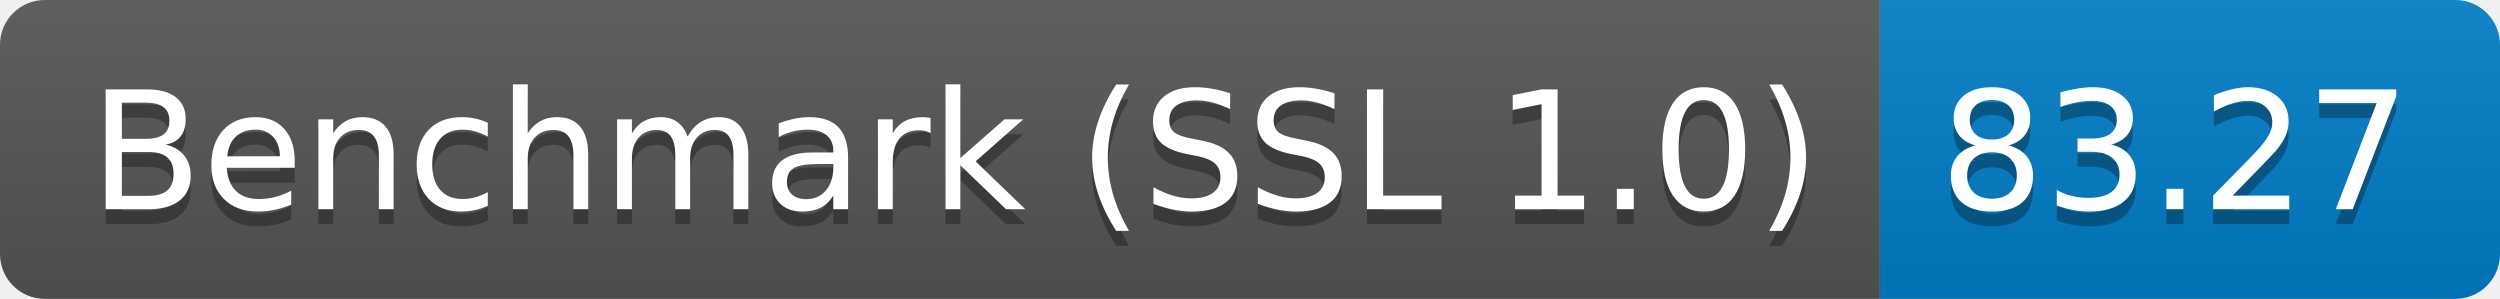
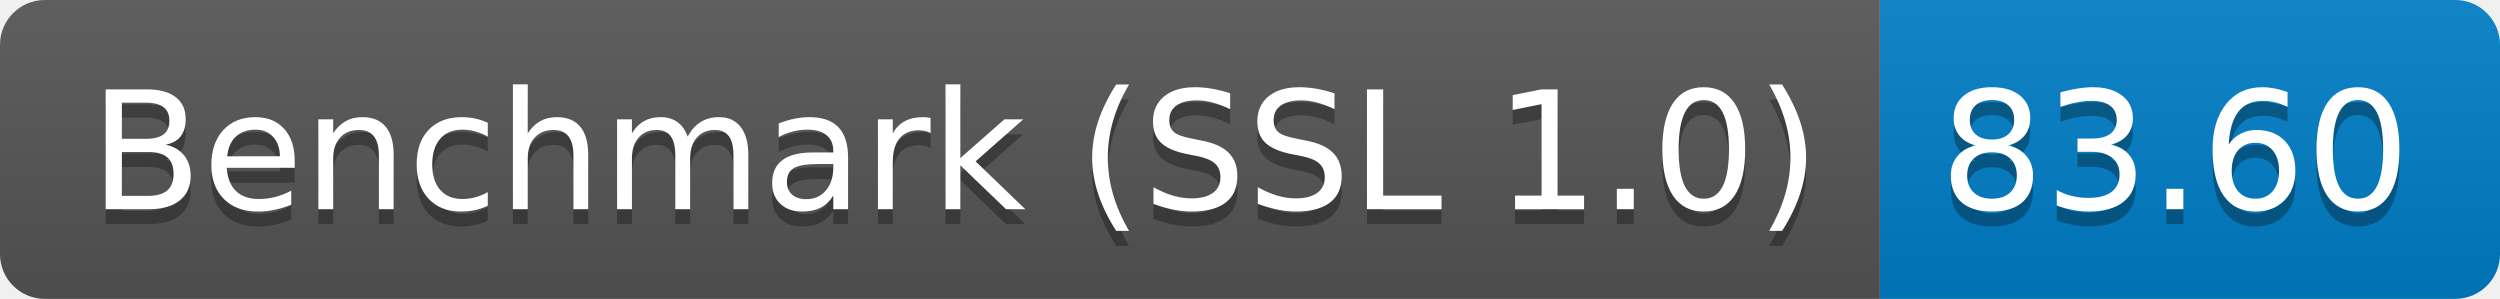
<svg xmlns="http://www.w3.org/2000/svg" height="20" width="167.3">
  <linearGradient id="smooth" x2="0" y2="100%">
    <stop offset="0" stop-color="#bbb" stop-opacity=".1" />
    <stop offset="1" stop-opacity=".1" />
  </linearGradient>
  <clipPath id="round">
    <rect fill="#fff" height="20" rx="3" width="167.3" />
  </clipPath>
  <g clip-path="url(#round)">
    <rect fill="#555" height="20" width="125.8" />
    <rect fill="#007ec6" height="20" width="41.5" x="125.8" />
    <rect fill="url(#smooth)" height="20" width="167.3" />
  </g>
  <g fill="#fff" font-family="DejaVu Sans,Verdana,Geneva,sans-serif" font-size="110" text-anchor="middle">
    <text fill="#010101" fill-opacity=".3" lengthAdjust="spacing" textLength="1158.0" transform="scale(0.1)" x="639.0" y="150">Benchmark (SSL 1.0)</text>
    <text lengthAdjust="spacing" textLength="1158.0" transform="scale(0.1)" x="639.0" y="140">Benchmark (SSL 1.0)</text>
-     <text fill="#010101" fill-opacity=".3" lengthAdjust="spacing" textLength="315.0" transform="scale(0.1)" x="1455.5" y="150">83.27</text>
-     <text lengthAdjust="spacing" textLength="315.0" transform="scale(0.1)" x="1455.5" y="140">83.27</text>
+     <text fill="#010101" fill-opacity=".3" lengthAdjust="spacing" textLength="315.0" transform="scale(0.1)" x="1455.5" y="150">83.60</text>
+     <text lengthAdjust="spacing" textLength="315.0" transform="scale(0.1)" x="1455.5" y="140">83.60</text>
  </g>
</svg>
